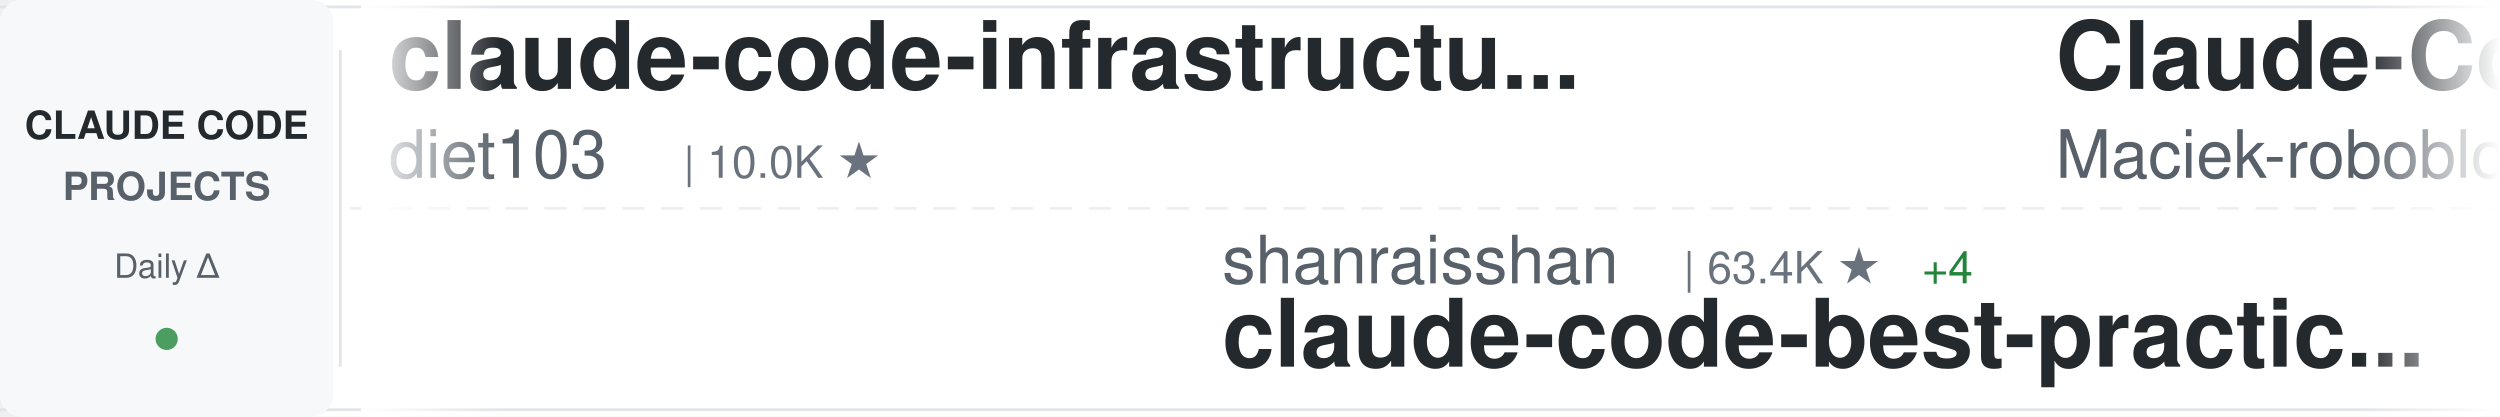
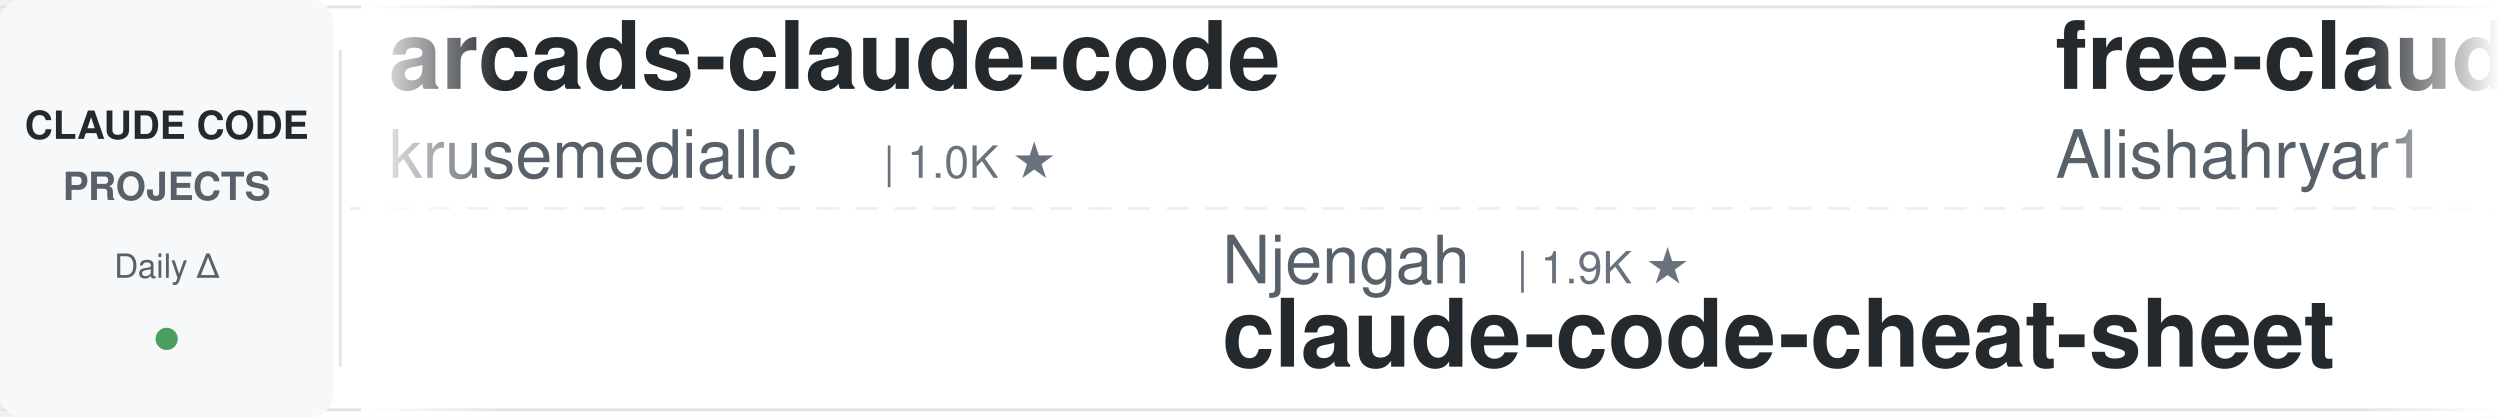
<svg xmlns="http://www.w3.org/2000/svg" width="900" height="150">
  <defs>
    <linearGradient id="awesomeLeftFade" x1="0%" y1="0%" x2="100%" y2="0%">
      <stop offset="0%" style="stop-color:#ffffff;stop-opacity:1" />
      <stop offset="100%" style="stop-color:#ffffff;stop-opacity:0" />
    </linearGradient>
    <linearGradient id="awesomeRightFade" x1="0%" y1="0%" x2="100%" y2="0%">
      <stop offset="0%" style="stop-color:#ffffff;stop-opacity:0" />
      <stop offset="100%" style="stop-color:#ffffff;stop-opacity:1" />
    </linearGradient>
  </defs>
  <rect width="900" height="150" fill="#ffffff" rx="8" />
  <rect x="0" y="2" width="900" height="1" fill="#e1e4e8" />
  <rect x="0" y="147" width="900" height="1" fill="#e1e4e8" />
  <line x1="0" y1="75" x2="900" y2="75" stroke="#e1e4e8" stroke-width="1" stroke-dasharray="8 6" opacity="0.6" />
  <rect x="0" y="0" width="120" height="150" fill="#f6f8fa" rx="8" />
  <text x="60" y="50" font-family="-apple-system, BlinkMacSystemFont, 'Segoe UI', Helvetica, Arial, sans-serif" font-size="14" font-weight="600" fill="#24292e" text-anchor="middle">CLAUDE CODE</text>
  <text x="60" y="72" font-family="-apple-system, BlinkMacSystemFont, 'Segoe UI', Helvetica, Arial, sans-serif" font-size="14" font-weight="600" fill="#586069" text-anchor="middle">PROJECTS</text>
  <text x="60" y="100" font-family="-apple-system, BlinkMacSystemFont, 'Segoe UI', Helvetica, Arial, sans-serif" font-size="12" font-weight="500" fill="#586069" text-anchor="middle">Daily Δ</text>
  <circle cx="60" cy="122" r="4" fill="#22863a" opacity="0.8" />
  <rect x="122" y="18" width="1" height="114" fill="#e1e4e8" />
  <clipPath id="awesomeTickerClip">
    <rect x="130" y="0" width="770" height="150" />
  </clipPath>
  <g clip-path="url(#awesomeTickerClip)">
    <g id="awesomeTickerItems">
      <animateTransform attributeName="transform" attributeType="XML" type="translate" from="0 0" to="-3000 0" dur="54s" repeatCount="indefinite" />
      <g transform="translate(0, 0)">
-         <text x="140" y="32" font-family="-apple-system, BlinkMacSystemFont, 'Segoe UI', Helvetica, Arial, sans-serif" font-size="34" font-weight="600" fill="#24292e">claude-code-infrastructu...</text>
-         <text x="140" y="64" font-family="-apple-system, BlinkMacSystemFont, 'Segoe UI', Helvetica, Arial, sans-serif" font-size="24" font-weight="400" fill="#586069">diet103</text>
-         <text x="246" y="64" font-family="-apple-system, BlinkMacSystemFont, 'Segoe UI', Helvetica, Arial, sans-serif" font-size="16" font-weight="500" fill="#6a737d">| 10.0K ★</text>
+         <text x="140" y="32" font-family="-apple-system, BlinkMacSystemFont, 'Segoe UI', Helvetica, Arial, sans-serif" font-size="34" font-weight="600" fill="#24292e">arcads-claude-code</text>
+         <text x="140" y="64" font-family="-apple-system, BlinkMacSystemFont, 'Segoe UI', Helvetica, Arial, sans-serif" font-size="24" font-weight="400" fill="#586069">krusemediallc</text>
+         <text x="318" y="64" font-family="-apple-system, BlinkMacSystemFont, 'Segoe UI', Helvetica, Arial, sans-serif" font-size="16" font-weight="500" fill="#6a737d">| 1.0K ★</text>
      </g>
      <g transform="translate(300, 0)">
-         <text x="140" y="102" font-family="-apple-system, BlinkMacSystemFont, 'Segoe UI', Helvetica, Arial, sans-serif" font-size="24" font-weight="400" fill="#586069">shanraisshan</text>
-         <text x="306" y="102" font-family="-apple-system, BlinkMacSystemFont, 'Segoe UI', Helvetica, Arial, sans-serif" font-size="16" font-weight="500" fill="#6a737d">| 63.4K ★</text>
-         <text x="392" y="102" font-family="-apple-system, BlinkMacSystemFont, 'Segoe UI', Helvetica, Arial, sans-serif" font-size="16" font-weight="500" fill="#22863a"> +4</text>
-         <text x="140" y="132" font-family="-apple-system, BlinkMacSystemFont, 'Segoe UI', Helvetica, Arial, sans-serif" font-size="34" font-weight="600" fill="#24292e">claude-code-best-practic...</text>
+         <text x="140" y="102" font-family="-apple-system, BlinkMacSystemFont, 'Segoe UI', Helvetica, Arial, sans-serif" font-size="24" font-weight="400" fill="#586069">Njengah</text>
+         <text x="246" y="102" font-family="-apple-system, BlinkMacSystemFont, 'Segoe UI', Helvetica, Arial, sans-serif" font-size="16" font-weight="500" fill="#6a737d">| 1.9K ★</text>
+         <text x="140" y="132" font-family="-apple-system, BlinkMacSystemFont, 'Segoe UI', Helvetica, Arial, sans-serif" font-size="34" font-weight="600" fill="#24292e">claude-code-cheat-sheet</text>
      </g>
      <g transform="translate(600, 0)">
-         <text x="140" y="32" font-family="-apple-system, BlinkMacSystemFont, 'Segoe UI', Helvetica, Arial, sans-serif" font-size="34" font-weight="600" fill="#24292e">Claude-Code-Usage-Monito...</text>
-         <text x="140" y="64" font-family="-apple-system, BlinkMacSystemFont, 'Segoe UI', Helvetica, Arial, sans-serif" font-size="24" font-weight="400" fill="#586069">Maciek-roboblog</text>
-         <text x="342" y="64" font-family="-apple-system, BlinkMacSystemFont, 'Segoe UI', Helvetica, Arial, sans-serif" font-size="16" font-weight="500" fill="#6a737d">| 8.5K ★</text>
+         <text x="140" y="32" font-family="-apple-system, BlinkMacSystemFont, 'Segoe UI', Helvetica, Arial, sans-serif" font-size="34" font-weight="600" fill="#24292e">free-claude-code</text>
+         <text x="140" y="64" font-family="-apple-system, BlinkMacSystemFont, 'Segoe UI', Helvetica, Arial, sans-serif" font-size="24" font-weight="400" fill="#586069">Alishahryar1</text>
+         <text x="306" y="64" font-family="-apple-system, BlinkMacSystemFont, 'Segoe UI', Helvetica, Arial, sans-serif" font-size="16" font-weight="500" fill="#6a737d">| 42.0K ★</text>
+         <text x="392" y="64" font-family="-apple-system, BlinkMacSystemFont, 'Segoe UI', Helvetica, Arial, sans-serif" font-size="16" font-weight="500" fill="#22863a"> +51</text>
      </g>
      <g transform="translate(900, 0)">
+         <text x="140" y="102" font-family="-apple-system, BlinkMacSystemFont, 'Segoe UI', Helvetica, Arial, sans-serif" font-size="24" font-weight="400" fill="#586069">AprilNEA</text>
+         <text x="258" y="102" font-family="-apple-system, BlinkMacSystemFont, 'Segoe UI', Helvetica, Arial, sans-serif" font-size="16" font-weight="500" fill="#6a737d">| 392 ★</text>
+         <text x="140" y="132" font-family="-apple-system, BlinkMacSystemFont, 'Segoe UI', Helvetica, Arial, sans-serif" font-size="34" font-weight="600" fill="#24292e">claude-code-source</text>
+       </g>
+       <g transform="translate(1200, 0)">
+         <text x="140" y="32" font-family="-apple-system, BlinkMacSystemFont, 'Segoe UI', Helvetica, Arial, sans-serif" font-size="34" font-weight="600" fill="#24292e">collection-claude-code-s...</text>
+         <text x="140" y="64" font-family="-apple-system, BlinkMacSystemFont, 'Segoe UI', Helvetica, Arial, sans-serif" font-size="24" font-weight="400" fill="#586069">chauncygu</text>
+         <text x="270" y="64" font-family="-apple-system, BlinkMacSystemFont, 'Segoe UI', Helvetica, Arial, sans-serif" font-size="16" font-weight="500" fill="#6a737d">| 2.8K ★</text>
+       </g>
+       <g transform="translate(1500, 0)">
+         <text x="140" y="102" font-family="-apple-system, BlinkMacSystemFont, 'Segoe UI', Helvetica, Arial, sans-serif" font-size="24" font-weight="400" fill="#586069">jeremylongshore</text>
+         <text x="342" y="102" font-family="-apple-system, BlinkMacSystemFont, 'Segoe UI', Helvetica, Arial, sans-serif" font-size="16" font-weight="500" fill="#6a737d">| 2.6K ★</text>
+         <text x="140" y="132" font-family="-apple-system, BlinkMacSystemFont, 'Segoe UI', Helvetica, Arial, sans-serif" font-size="34" font-weight="600" fill="#24292e">claude-code-plugins-plus...</text>
+       </g>
+       <g transform="translate(1800, 0)">
+         <text x="140" y="32" font-family="-apple-system, BlinkMacSystemFont, 'Segoe UI', Helvetica, Arial, sans-serif" font-size="34" font-weight="600" fill="#24292e">claude-code-cli</text>
+         <text x="140" y="64" font-family="-apple-system, BlinkMacSystemFont, 'Segoe UI', Helvetica, Arial, sans-serif" font-size="24" font-weight="400" fill="#586069">huangserva</text>
+         <text x="282" y="64" font-family="-apple-system, BlinkMacSystemFont, 'Segoe UI', Helvetica, Arial, sans-serif" font-size="16" font-weight="500" fill="#6a737d">| 624 ★</text>
+       </g>
+       <g transform="translate(2100, 0)">
+         <text x="140" y="102" font-family="-apple-system, BlinkMacSystemFont, 'Segoe UI', Helvetica, Arial, sans-serif" font-size="24" font-weight="400" fill="#586069">VILA-Lab</text>
+         <text x="258" y="102" font-family="-apple-system, BlinkMacSystemFont, 'Segoe UI', Helvetica, Arial, sans-serif" font-size="16" font-weight="500" fill="#6a737d">| 2.0K ★</text>
+         <text x="335" y="102" font-family="-apple-system, BlinkMacSystemFont, 'Segoe UI', Helvetica, Arial, sans-serif" font-size="16" font-weight="500" fill="#22863a"> +1</text>
+         <text x="140" y="132" font-family="-apple-system, BlinkMacSystemFont, 'Segoe UI', Helvetica, Arial, sans-serif" font-size="34" font-weight="600" fill="#24292e">Dive-into-Claude-Code</text>
+       </g>
+       <g transform="translate(2400, 0)">
+         <text x="140" y="32" font-family="-apple-system, BlinkMacSystemFont, 'Segoe UI', Helvetica, Arial, sans-serif" font-size="34" font-weight="600" fill="#24292e">claude-coder</text>
+         <text x="140" y="64" font-family="-apple-system, BlinkMacSystemFont, 'Segoe UI', Helvetica, Arial, sans-serif" font-size="24" font-weight="400" fill="#586069">kodu-ai</text>
+         <text x="246" y="64" font-family="-apple-system, BlinkMacSystemFont, 'Segoe UI', Helvetica, Arial, sans-serif" font-size="16" font-weight="500" fill="#6a737d">| 5.3K ★</text>
+         <text x="323" y="64" font-family="-apple-system, BlinkMacSystemFont, 'Segoe UI', Helvetica, Arial, sans-serif" font-size="16" font-weight="500" fill="#cb2431"> -1</text>
+       </g>
+       <g transform="translate(2700, 0)">
        <text x="140" y="102" font-family="-apple-system, BlinkMacSystemFont, 'Segoe UI', Helvetica, Arial, sans-serif" font-size="24" font-weight="400" fill="#586069">RichardAtCT</text>
        <text x="294" y="102" font-family="-apple-system, BlinkMacSystemFont, 'Segoe UI', Helvetica, Arial, sans-serif" font-size="16" font-weight="500" fill="#6a737d">| 2.7K ★</text>
+         <text x="371" y="102" font-family="-apple-system, BlinkMacSystemFont, 'Segoe UI', Helvetica, Arial, sans-serif" font-size="16" font-weight="500" fill="#22863a"> +1</text>
        <text x="140" y="132" font-family="-apple-system, BlinkMacSystemFont, 'Segoe UI', Helvetica, Arial, sans-serif" font-size="34" font-weight="600" fill="#24292e">claude-code-telegram</text>
      </g>
-       <g transform="translate(1200, 0)">
-         <text x="140" y="32" font-family="-apple-system, BlinkMacSystemFont, 'Segoe UI', Helvetica, Arial, sans-serif" font-size="34" font-weight="600" fill="#24292e">everything-claude-code-z...</text>
-         <text x="140" y="64" font-family="-apple-system, BlinkMacSystemFont, 'Segoe UI', Helvetica, Arial, sans-serif" font-size="24" font-weight="400" fill="#586069">xu-xiang</text>
-         <text x="258" y="64" font-family="-apple-system, BlinkMacSystemFont, 'Segoe UI', Helvetica, Arial, sans-serif" font-size="16" font-weight="500" fill="#6a737d">| 1.7K ★</text>
-         <text x="335" y="64" font-family="-apple-system, BlinkMacSystemFont, 'Segoe UI', Helvetica, Arial, sans-serif" font-size="16" font-weight="500" fill="#22863a"> +4</text>
-       </g>
-       <g transform="translate(1500, 0)">
-         <text x="140" y="102" font-family="-apple-system, BlinkMacSystemFont, 'Segoe UI', Helvetica, Arial, sans-serif" font-size="24" font-weight="400" fill="#586069">SeemSeam</text>
-         <text x="258" y="102" font-family="-apple-system, BlinkMacSystemFont, 'Segoe UI', Helvetica, Arial, sans-serif" font-size="16" font-weight="500" fill="#6a737d">| 3.3K ★</text>
-         <text x="140" y="132" font-family="-apple-system, BlinkMacSystemFont, 'Segoe UI', Helvetica, Arial, sans-serif" font-size="34" font-weight="600" fill="#24292e">claude_codex_bridge</text>
-       </g>
-       <g transform="translate(1800, 0)">
-         <text x="140" y="32" font-family="-apple-system, BlinkMacSystemFont, 'Segoe UI', Helvetica, Arial, sans-serif" font-size="34" font-weight="600" fill="#24292e">claude-code-local</text>
-         <text x="140" y="64" font-family="-apple-system, BlinkMacSystemFont, 'Segoe UI', Helvetica, Arial, sans-serif" font-size="24" font-weight="400" fill="#586069">nicedreamzapp</text>
-         <text x="318" y="64" font-family="-apple-system, BlinkMacSystemFont, 'Segoe UI', Helvetica, Arial, sans-serif" font-size="16" font-weight="500" fill="#6a737d">| 3.0K ★</text>
-       </g>
-       <g transform="translate(2100, 0)">
-         <text x="140" y="102" font-family="-apple-system, BlinkMacSystemFont, 'Segoe UI', Helvetica, Arial, sans-serif" font-size="24" font-weight="400" fill="#586069">huangserva</text>
-         <text x="282" y="102" font-family="-apple-system, BlinkMacSystemFont, 'Segoe UI', Helvetica, Arial, sans-serif" font-size="16" font-weight="500" fill="#6a737d">| 624 ★</text>
-         <text x="140" y="132" font-family="-apple-system, BlinkMacSystemFont, 'Segoe UI', Helvetica, Arial, sans-serif" font-size="34" font-weight="600" fill="#24292e">claude-code-cli</text>
-       </g>
-       <g transform="translate(2400, 0)">
-         <text x="140" y="32" font-family="-apple-system, BlinkMacSystemFont, 'Segoe UI', Helvetica, Arial, sans-serif" font-size="34" font-weight="600" fill="#24292e">pi-vs-claude-code</text>
-         <text x="140" y="64" font-family="-apple-system, BlinkMacSystemFont, 'Segoe UI', Helvetica, Arial, sans-serif" font-size="24" font-weight="400" fill="#586069">disler</text>
-         <text x="234" y="64" font-family="-apple-system, BlinkMacSystemFont, 'Segoe UI', Helvetica, Arial, sans-serif" font-size="16" font-weight="500" fill="#6a737d">| 1.5K ★</text>
-       </g>
-       <g transform="translate(2700, 0)">
-         <text x="140" y="102" font-family="-apple-system, BlinkMacSystemFont, 'Segoe UI', Helvetica, Arial, sans-serif" font-size="24" font-weight="400" fill="#586069">guanshan</text>
-         <text x="258" y="102" font-family="-apple-system, BlinkMacSystemFont, 'Segoe UI', Helvetica, Arial, sans-serif" font-size="16" font-weight="500" fill="#6a737d">| 61 ★</text>
-         <text x="140" y="132" font-family="-apple-system, BlinkMacSystemFont, 'Segoe UI', Helvetica, Arial, sans-serif" font-size="34" font-weight="600" fill="#24292e">ClaudeCode</text>
-       </g>
      <g transform="translate(3000, 0)">
-         <text x="140" y="32" font-family="-apple-system, BlinkMacSystemFont, 'Segoe UI', Helvetica, Arial, sans-serif" font-size="34" font-weight="600" fill="#24292e">claude-code-infrastructu...</text>
-         <text x="140" y="64" font-family="-apple-system, BlinkMacSystemFont, 'Segoe UI', Helvetica, Arial, sans-serif" font-size="24" font-weight="400" fill="#586069">diet103</text>
-         <text x="246" y="64" font-family="-apple-system, BlinkMacSystemFont, 'Segoe UI', Helvetica, Arial, sans-serif" font-size="16" font-weight="500" fill="#6a737d">| 10.0K ★</text>
+         <text x="140" y="32" font-family="-apple-system, BlinkMacSystemFont, 'Segoe UI', Helvetica, Arial, sans-serif" font-size="34" font-weight="600" fill="#24292e">arcads-claude-code</text>
+         <text x="140" y="64" font-family="-apple-system, BlinkMacSystemFont, 'Segoe UI', Helvetica, Arial, sans-serif" font-size="24" font-weight="400" fill="#586069">krusemediallc</text>
+         <text x="318" y="64" font-family="-apple-system, BlinkMacSystemFont, 'Segoe UI', Helvetica, Arial, sans-serif" font-size="16" font-weight="500" fill="#6a737d">| 1.0K ★</text>
      </g>
      <g transform="translate(3300, 0)">
-         <text x="140" y="102" font-family="-apple-system, BlinkMacSystemFont, 'Segoe UI', Helvetica, Arial, sans-serif" font-size="24" font-weight="400" fill="#586069">shanraisshan</text>
-         <text x="306" y="102" font-family="-apple-system, BlinkMacSystemFont, 'Segoe UI', Helvetica, Arial, sans-serif" font-size="16" font-weight="500" fill="#6a737d">| 63.4K ★</text>
-         <text x="392" y="102" font-family="-apple-system, BlinkMacSystemFont, 'Segoe UI', Helvetica, Arial, sans-serif" font-size="16" font-weight="500" fill="#22863a"> +4</text>
-         <text x="140" y="132" font-family="-apple-system, BlinkMacSystemFont, 'Segoe UI', Helvetica, Arial, sans-serif" font-size="34" font-weight="600" fill="#24292e">claude-code-best-practic...</text>
+         <text x="140" y="102" font-family="-apple-system, BlinkMacSystemFont, 'Segoe UI', Helvetica, Arial, sans-serif" font-size="24" font-weight="400" fill="#586069">Njengah</text>
+         <text x="246" y="102" font-family="-apple-system, BlinkMacSystemFont, 'Segoe UI', Helvetica, Arial, sans-serif" font-size="16" font-weight="500" fill="#6a737d">| 1.9K ★</text>
+         <text x="140" y="132" font-family="-apple-system, BlinkMacSystemFont, 'Segoe UI', Helvetica, Arial, sans-serif" font-size="34" font-weight="600" fill="#24292e">claude-code-cheat-sheet</text>
      </g>
      <g transform="translate(3600, 0)">
-         <text x="140" y="32" font-family="-apple-system, BlinkMacSystemFont, 'Segoe UI', Helvetica, Arial, sans-serif" font-size="34" font-weight="600" fill="#24292e">Claude-Code-Usage-Monito...</text>
-         <text x="140" y="64" font-family="-apple-system, BlinkMacSystemFont, 'Segoe UI', Helvetica, Arial, sans-serif" font-size="24" font-weight="400" fill="#586069">Maciek-roboblog</text>
-         <text x="342" y="64" font-family="-apple-system, BlinkMacSystemFont, 'Segoe UI', Helvetica, Arial, sans-serif" font-size="16" font-weight="500" fill="#6a737d">| 8.5K ★</text>
+         <text x="140" y="32" font-family="-apple-system, BlinkMacSystemFont, 'Segoe UI', Helvetica, Arial, sans-serif" font-size="34" font-weight="600" fill="#24292e">free-claude-code</text>
+         <text x="140" y="64" font-family="-apple-system, BlinkMacSystemFont, 'Segoe UI', Helvetica, Arial, sans-serif" font-size="24" font-weight="400" fill="#586069">Alishahryar1</text>
+         <text x="306" y="64" font-family="-apple-system, BlinkMacSystemFont, 'Segoe UI', Helvetica, Arial, sans-serif" font-size="16" font-weight="500" fill="#6a737d">| 42.0K ★</text>
+         <text x="392" y="64" font-family="-apple-system, BlinkMacSystemFont, 'Segoe UI', Helvetica, Arial, sans-serif" font-size="16" font-weight="500" fill="#22863a"> +51</text>
      </g>
      <g transform="translate(3900, 0)">
-         <text x="140" y="102" font-family="-apple-system, BlinkMacSystemFont, 'Segoe UI', Helvetica, Arial, sans-serif" font-size="24" font-weight="400" fill="#586069">RichardAtCT</text>
-         <text x="294" y="102" font-family="-apple-system, BlinkMacSystemFont, 'Segoe UI', Helvetica, Arial, sans-serif" font-size="16" font-weight="500" fill="#6a737d">| 2.7K ★</text>
-         <text x="140" y="132" font-family="-apple-system, BlinkMacSystemFont, 'Segoe UI', Helvetica, Arial, sans-serif" font-size="34" font-weight="600" fill="#24292e">claude-code-telegram</text>
+         <text x="140" y="102" font-family="-apple-system, BlinkMacSystemFont, 'Segoe UI', Helvetica, Arial, sans-serif" font-size="24" font-weight="400" fill="#586069">AprilNEA</text>
+         <text x="258" y="102" font-family="-apple-system, BlinkMacSystemFont, 'Segoe UI', Helvetica, Arial, sans-serif" font-size="16" font-weight="500" fill="#6a737d">| 392 ★</text>
+         <text x="140" y="132" font-family="-apple-system, BlinkMacSystemFont, 'Segoe UI', Helvetica, Arial, sans-serif" font-size="34" font-weight="600" fill="#24292e">claude-code-source</text>
      </g>
    </g>
  </g>
  <rect x="130" y="0" width="50" height="150" fill="url(#awesomeLeftFade)" />
  <rect x="850" y="0" width="50" height="150" fill="url(#awesomeRightFade)" />
</svg>
